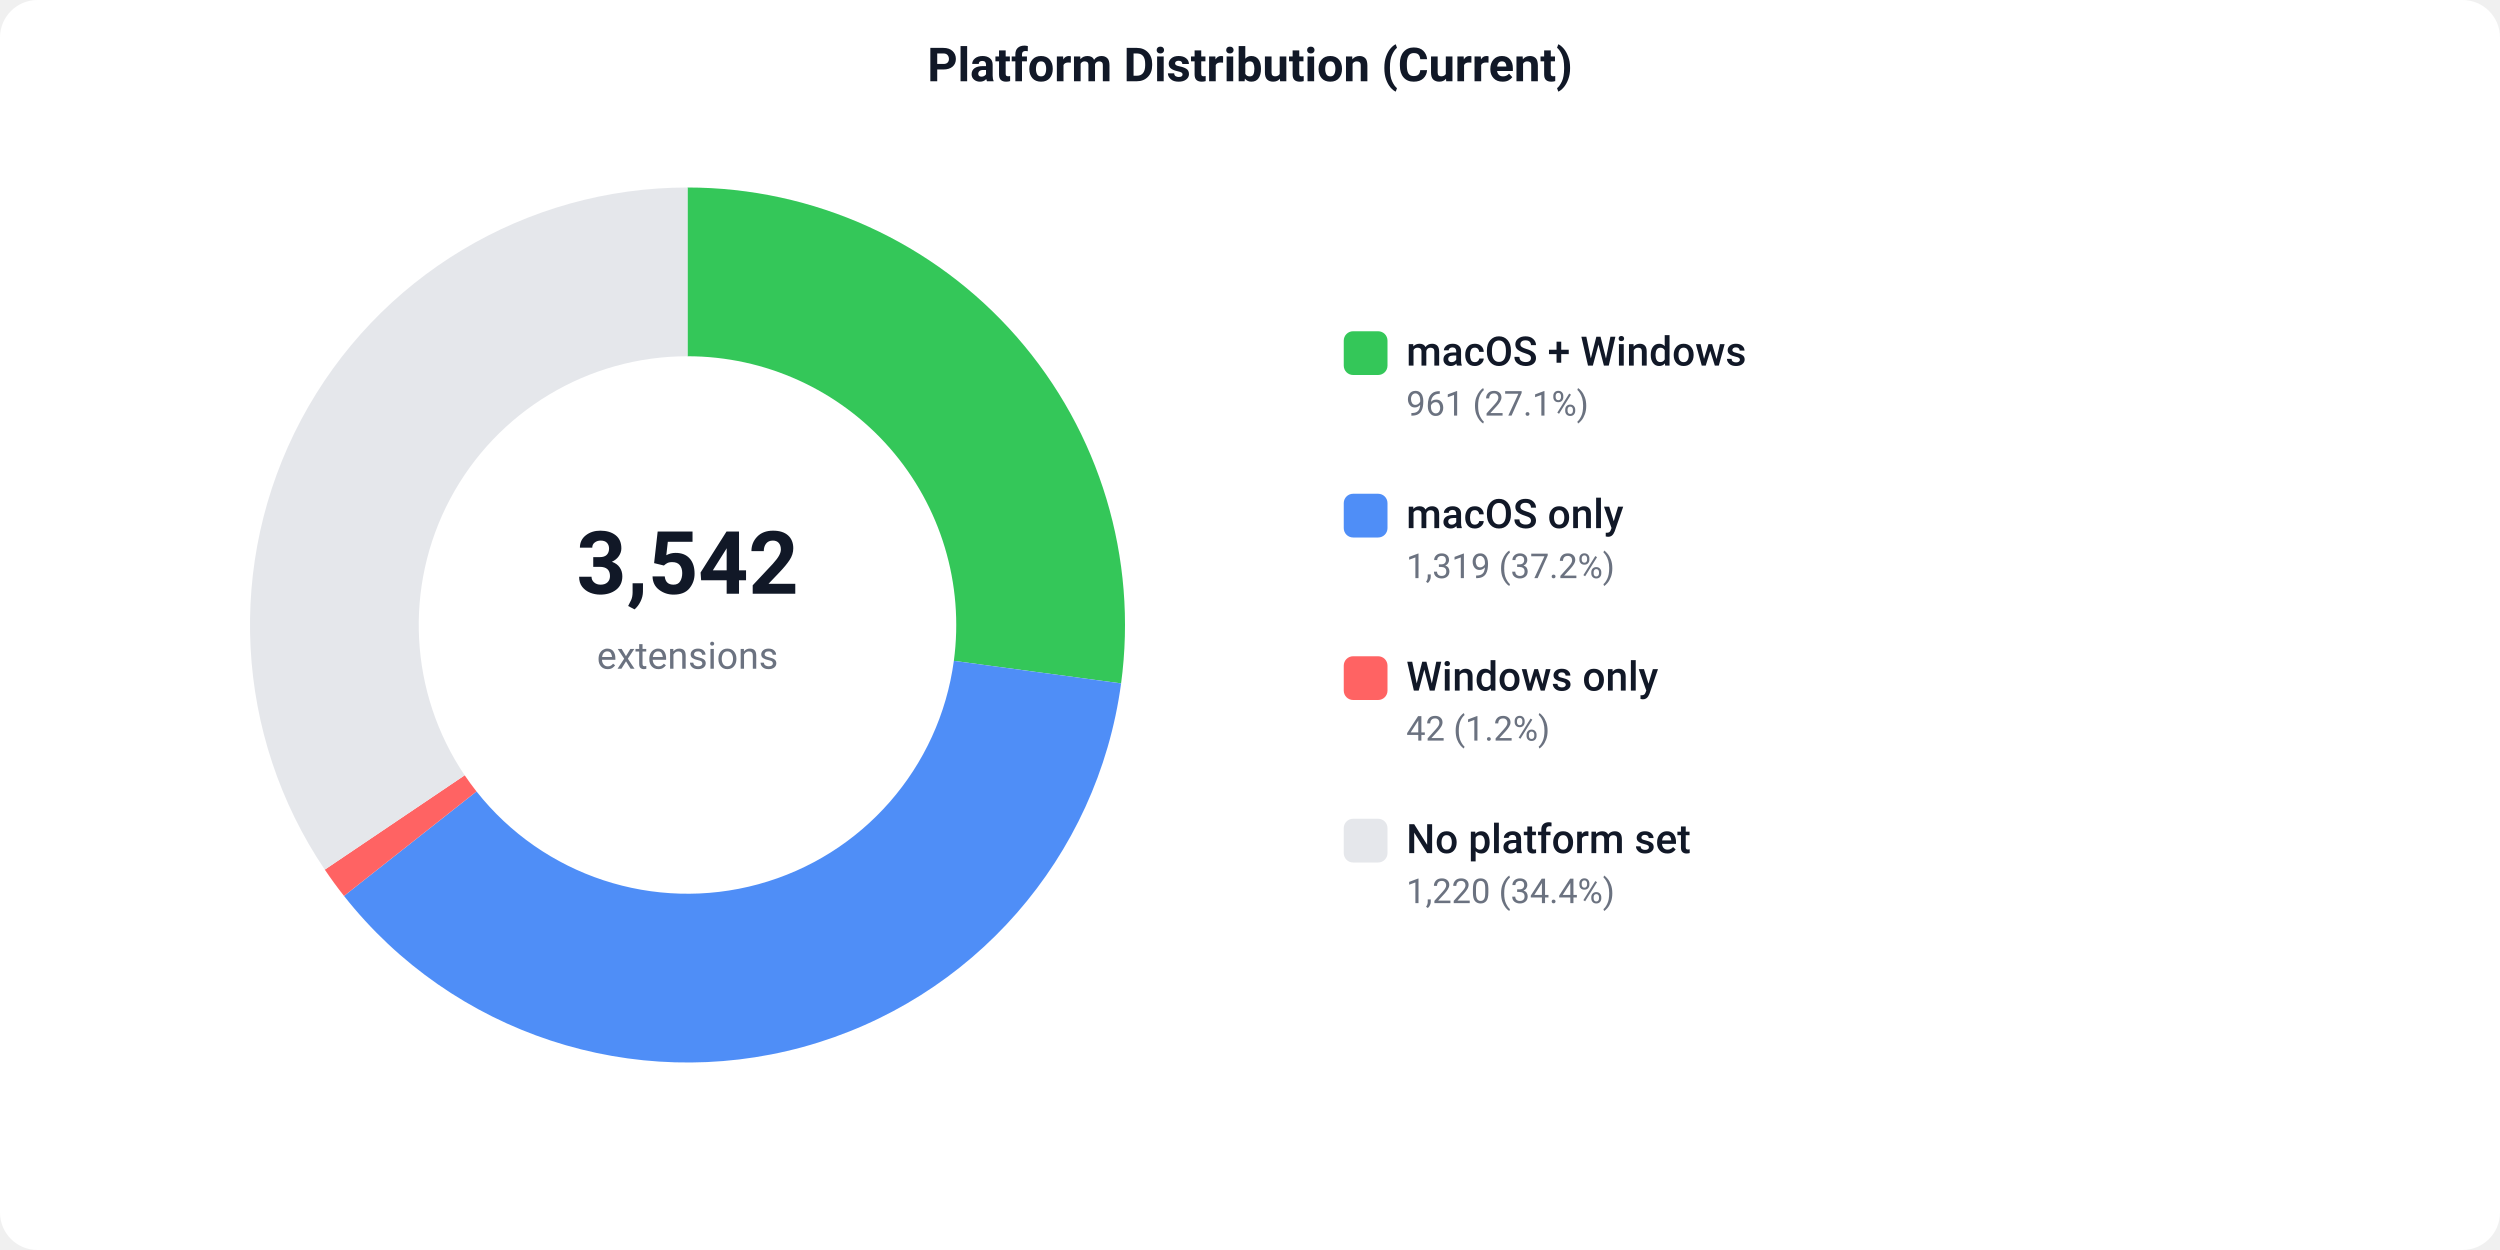
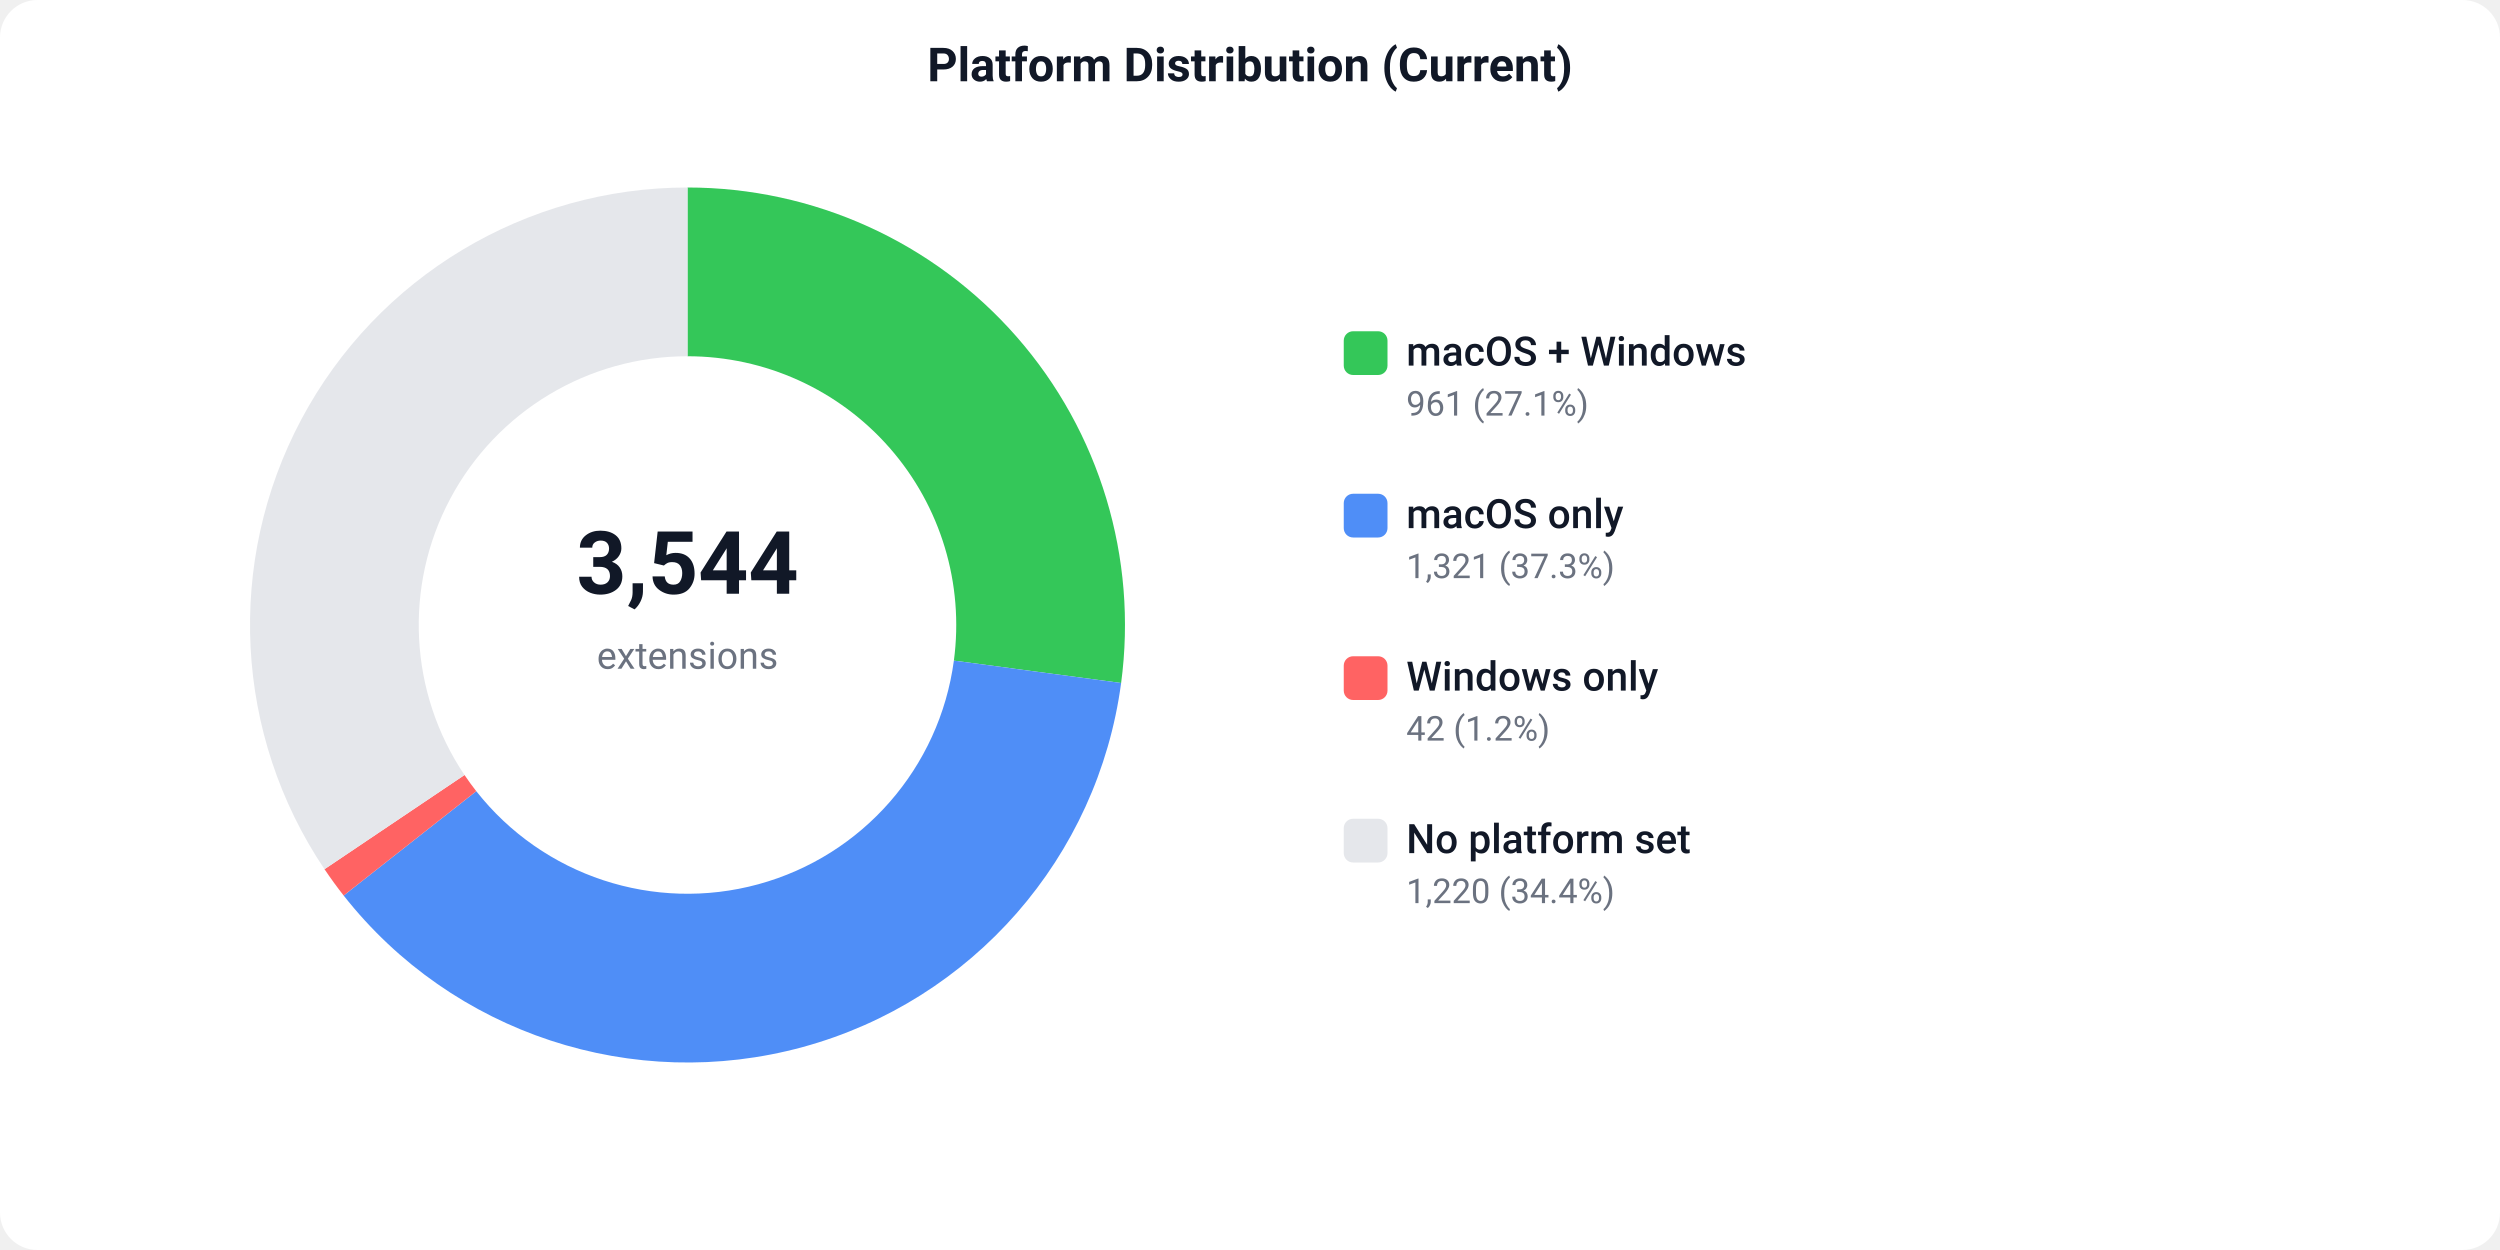
<svg xmlns="http://www.w3.org/2000/svg" width="800" height="400" viewBox="0 0 800 400">
  <defs>
    <style>text { font-family: -apple-system, BlinkMacSystemFont, 'Segoe UI', Roboto, sans-serif; }</style>
  </defs>
  <rect width="800" height="400" fill="#ffffff" rx="12" />
  <text x="400" y="26" text-anchor="middle" font-size="15" font-weight="600" fill="#111827">Platform Distribution (Current)</text>
-   <path d="M 220.00 60.00 A 140 140 0 0 1 358.75 218.69 L 305.23 211.48 A 86 86 0 0 0 220.00 114.00 Z" fill="#34C759" />
-   <path d="M 358.75 218.69 A 140 140 0 0 1 110.08 286.70 L 152.48 253.26 A 86 86 0 0 0 305.23 211.48 Z" fill="#4F8EF7" />
-   <path d="M 110.08 286.70 A 140 140 0 0 1 103.93 278.28 L 148.70 248.09 A 86 86 0 0 0 152.48 253.26 Z" fill="#FF6363" />
-   <path d="M 103.93 278.28 A 140 140 0 0 1 220.00 60.00 L 220.00 114.00 A 86 86 0 0 0 148.70 248.09 Z" fill="#e5e7eb" />
-   <text x="220" y="190" text-anchor="middle" font-size="28" font-weight="700" fill="#111827">3,542</text>
+   <path d="M 220.00 60.00 A 140 140 0 0 1 358.76 218.56 L 305.24 211.40 A 86 86 0 0 0 220.00 114.00 Z" fill="#34C759" />
+   <path d="M 358.76 218.56 A 140 140 0 0 1 109.97 286.57 L 152.41 253.18 A 86 86 0 0 0 305.24 211.40 Z" fill="#4F8EF7" />
+   <path d="M 109.97 286.57 A 140 140 0 0 1 103.84 278.14 L 148.64 248.00 A 86 86 0 0 0 152.41 253.18 Z" fill="#FF6363" />
+   <path d="M 103.84 278.14 A 140 140 0 0 1 220.00 60.00 L 220.00 114.00 A 86 86 0 0 0 148.64 248.00 Z" fill="#e5e7eb" />
+   <text x="220" y="190" text-anchor="middle" font-size="28" font-weight="700" fill="#111827">3,544</text>
  <text x="220" y="214" text-anchor="middle" font-size="12" fill="#6b7280">extensions</text>
  <rect x="430" y="106" width="14" height="14" fill="#34C759" rx="3" />
  <text x="450" y="117" font-size="13" font-weight="500" fill="#111827">macOS + Windows</text>
  <text x="450" y="133" font-size="11" fill="#6b7280">961 (27.1%)</text>
  <rect x="430" y="158" width="14" height="14" fill="#4F8EF7" rx="3" />
  <text x="450" y="169" font-size="13" font-weight="500" fill="#111827">macOS only</text>
-   <text x="450" y="185" font-size="11" fill="#6b7280">1,319 (37.2%)</text>
+   <text x="450" y="185" font-size="11" fill="#6b7280">1,321 (37.3%)</text>
  <rect x="430" y="210" width="14" height="14" fill="#FF6363" rx="3" />
  <text x="450" y="221" font-size="13" font-weight="500" fill="#111827">Windows only</text>
  <text x="450" y="237" font-size="11" fill="#6b7280">42 (1.2%)</text>
  <rect x="430" y="262" width="14" height="14" fill="#e5e7eb" rx="3" />
  <text x="450" y="273" font-size="13" font-weight="500" fill="#111827">No platform set</text>
  <text x="450" y="289" font-size="11" fill="#6b7280">1,220 (34.4%)</text>
</svg>
